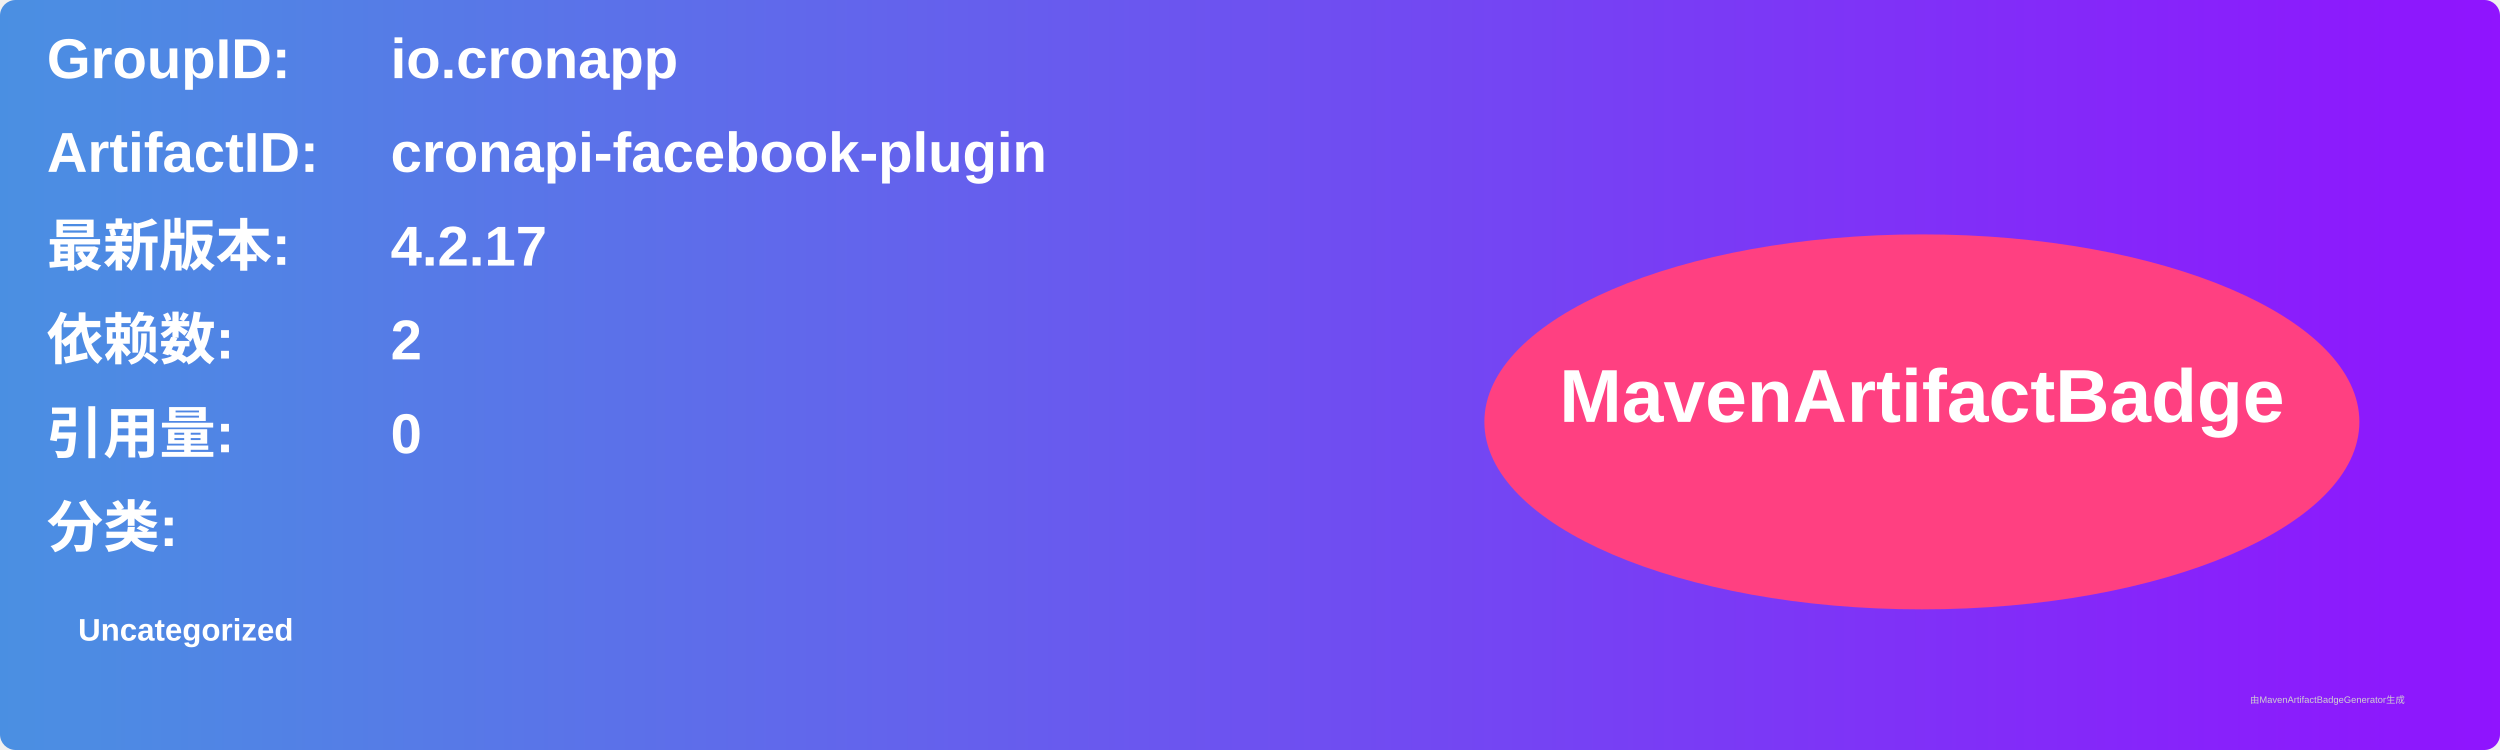
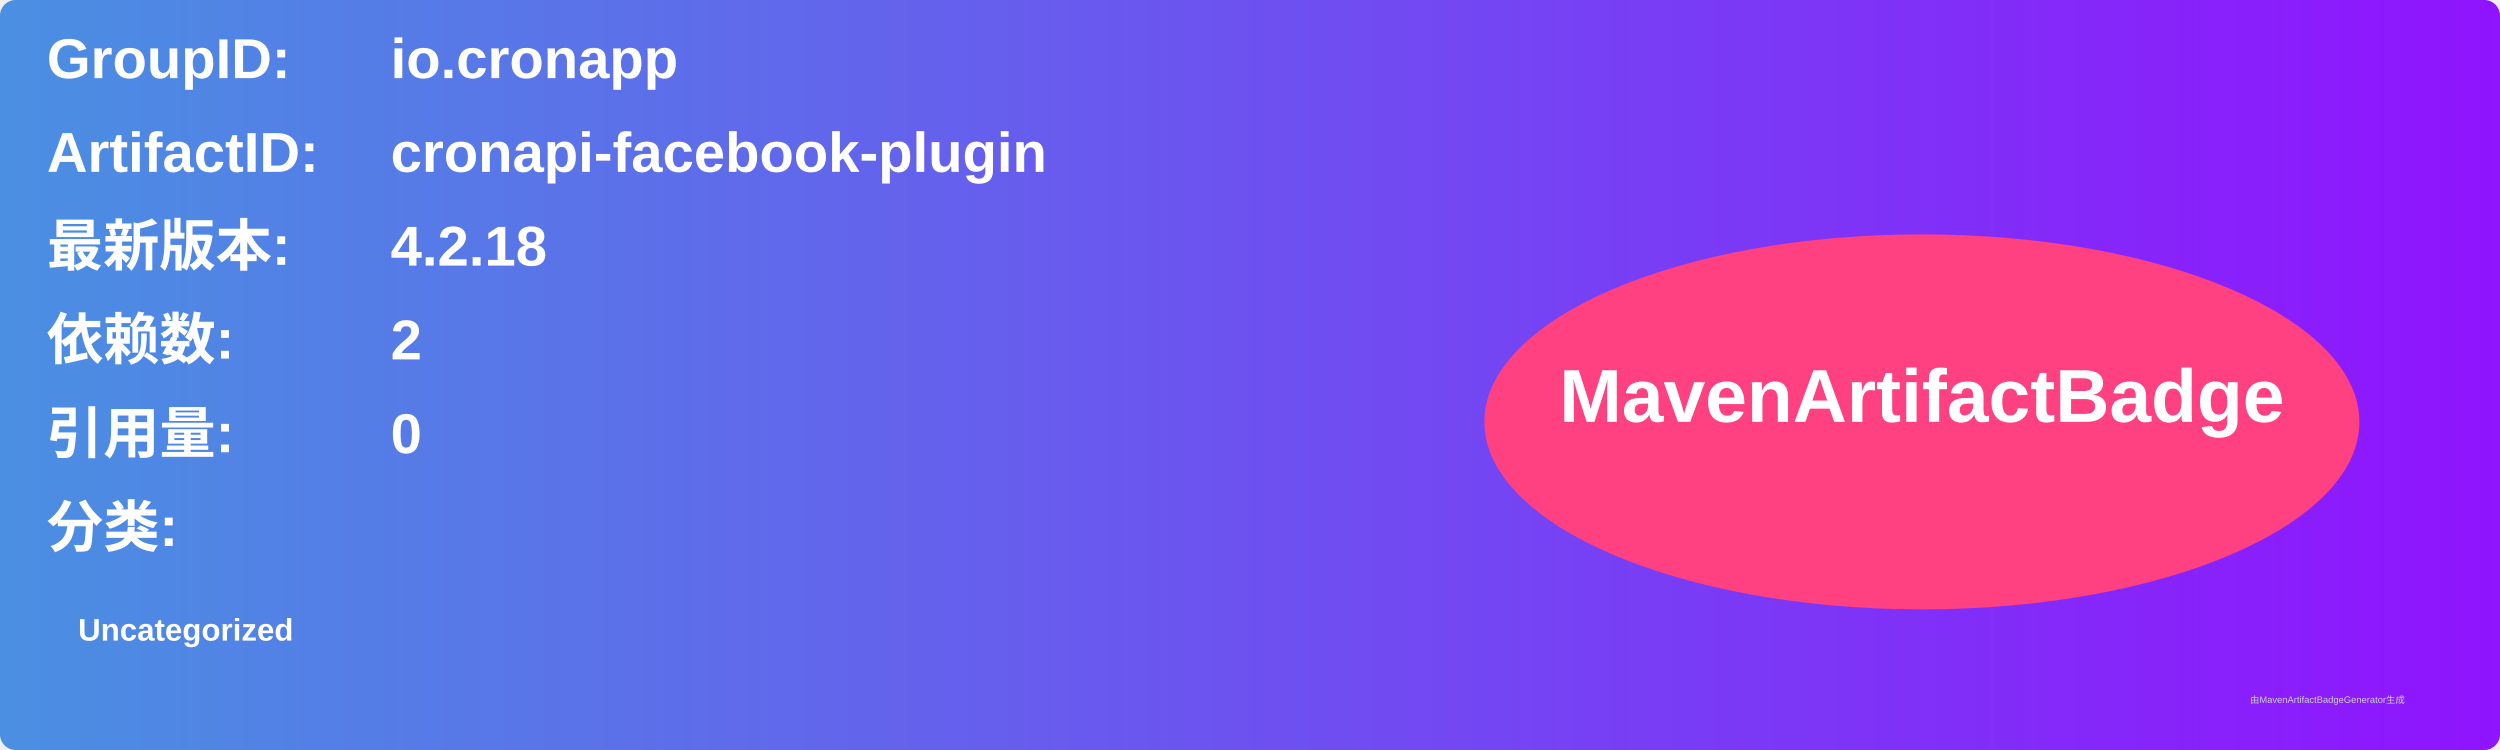
<svg xmlns="http://www.w3.org/2000/svg" width="800" height="240" viewBox="0 0 800 240">
  <linearGradient id="grad" x1="0%" y1="0%" x2="100%" y2="0%">
    <stop offset="0%" stop-color="#4a90e2" />
    <stop offset="100%" stop-color="#9013fe" />
  </linearGradient>
  <rect width="100%" height="100%" rx="5" ry="5" fill="url(#grad)" />
  <g transform="translate(15, 15)">
    <text x="0" y="10" font-family="Arial" font-size="18" fill="white" font-weight="bold" width="260">GroupID:</text>
    <text x="110" y="10" font-family="Arial" font-size="18" fill="white" font-weight="bold" width="460">io.cronapp</text>
    <text x="0" y="40" font-family="Arial" font-size="18" fill="white" font-weight="bold" width="260">ArtifactID:</text>
    <text x="110" y="40" font-family="Arial" font-size="18" fill="white" font-weight="bold" width="460">cronapi-facebook-plugin</text>
    <text x="0" y="70" font-family="Arial" font-size="18" fill="white" font-weight="bold">最新版本:</text>
    <text x="110" y="70" font-family="Arial" font-size="18" fill="white" font-weight="bold">
-       <tspan font-weight="bold">4.2.17</tspan>
+       <tspan font-weight="bold">4.2.18</tspan>
    </text>
    <text x="0" y="100" font-family="Arial" font-size="18" fill="white" font-weight="bold">依赖数: </text>
    <text x="110" y="100" font-family="Arial" font-size="18" fill="white">
      <tspan font-weight="bold">2</tspan>
    </text>
    <text x="0" y="130" font-family="Arial" font-size="18" fill="white" font-weight="bold">引用量: </text>
    <text x="110" y="130" font-family="Arial" font-size="18" fill="white">
      <tspan font-weight="bold">0</tspan>
    </text>
    <text x="0" y="160" font-family="Arial" font-size="18" fill="white" font-weight="bold">分类:</text>
    <text x="10" y="190" font-family="Arial" font-size="10" fill="white">
      <tspan font-weight="bold">Uncategorized</tspan>
    </text>
    <ellipse cx="600" cy="120" rx="140" ry="60" fill="#ff4081" />
    <text x="600" y="120" text-anchor="middle" font-family="Arial" font-size="24" fill="white" font-weight="bold">MavenArtifactBadge</text>
  </g>
  <text x="720" y="225" font-family="Arial" font-size="3" fill="#d0d0d0">由MavenArtifactBadgeGenerator生成</text>
</svg>
